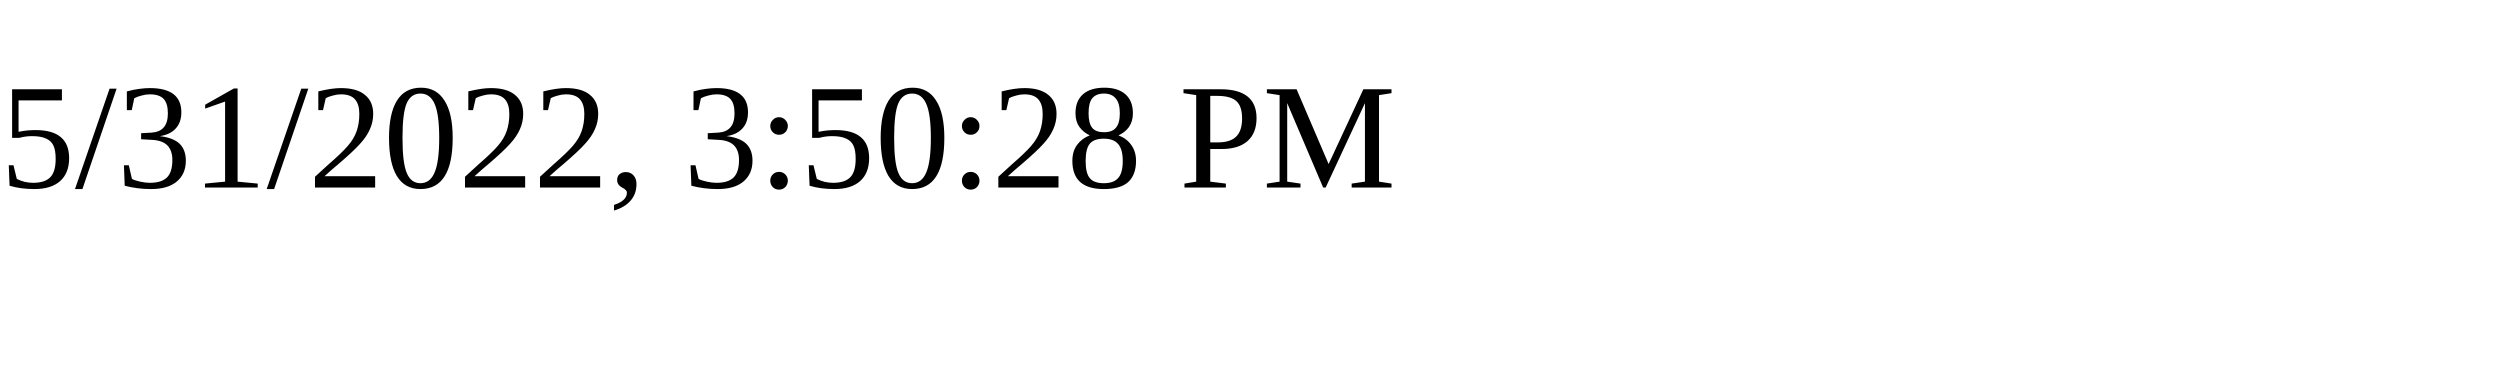
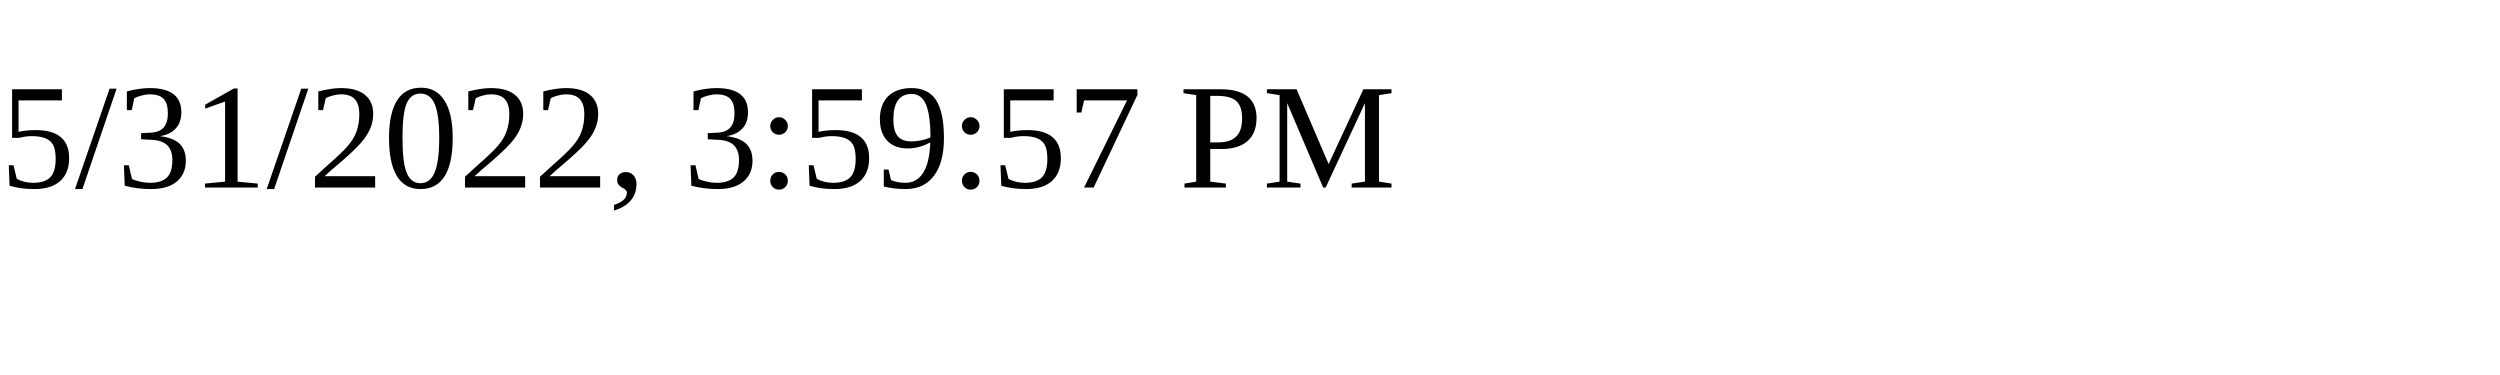
<svg xmlns="http://www.w3.org/2000/svg" height="30" width="200">
-   <text x="0" y="15">5/31/2022, 3:50:28 PM</text>
+   <text x="0" y="15">5/31/2022, 3:59:57 PM</text>
</svg>
